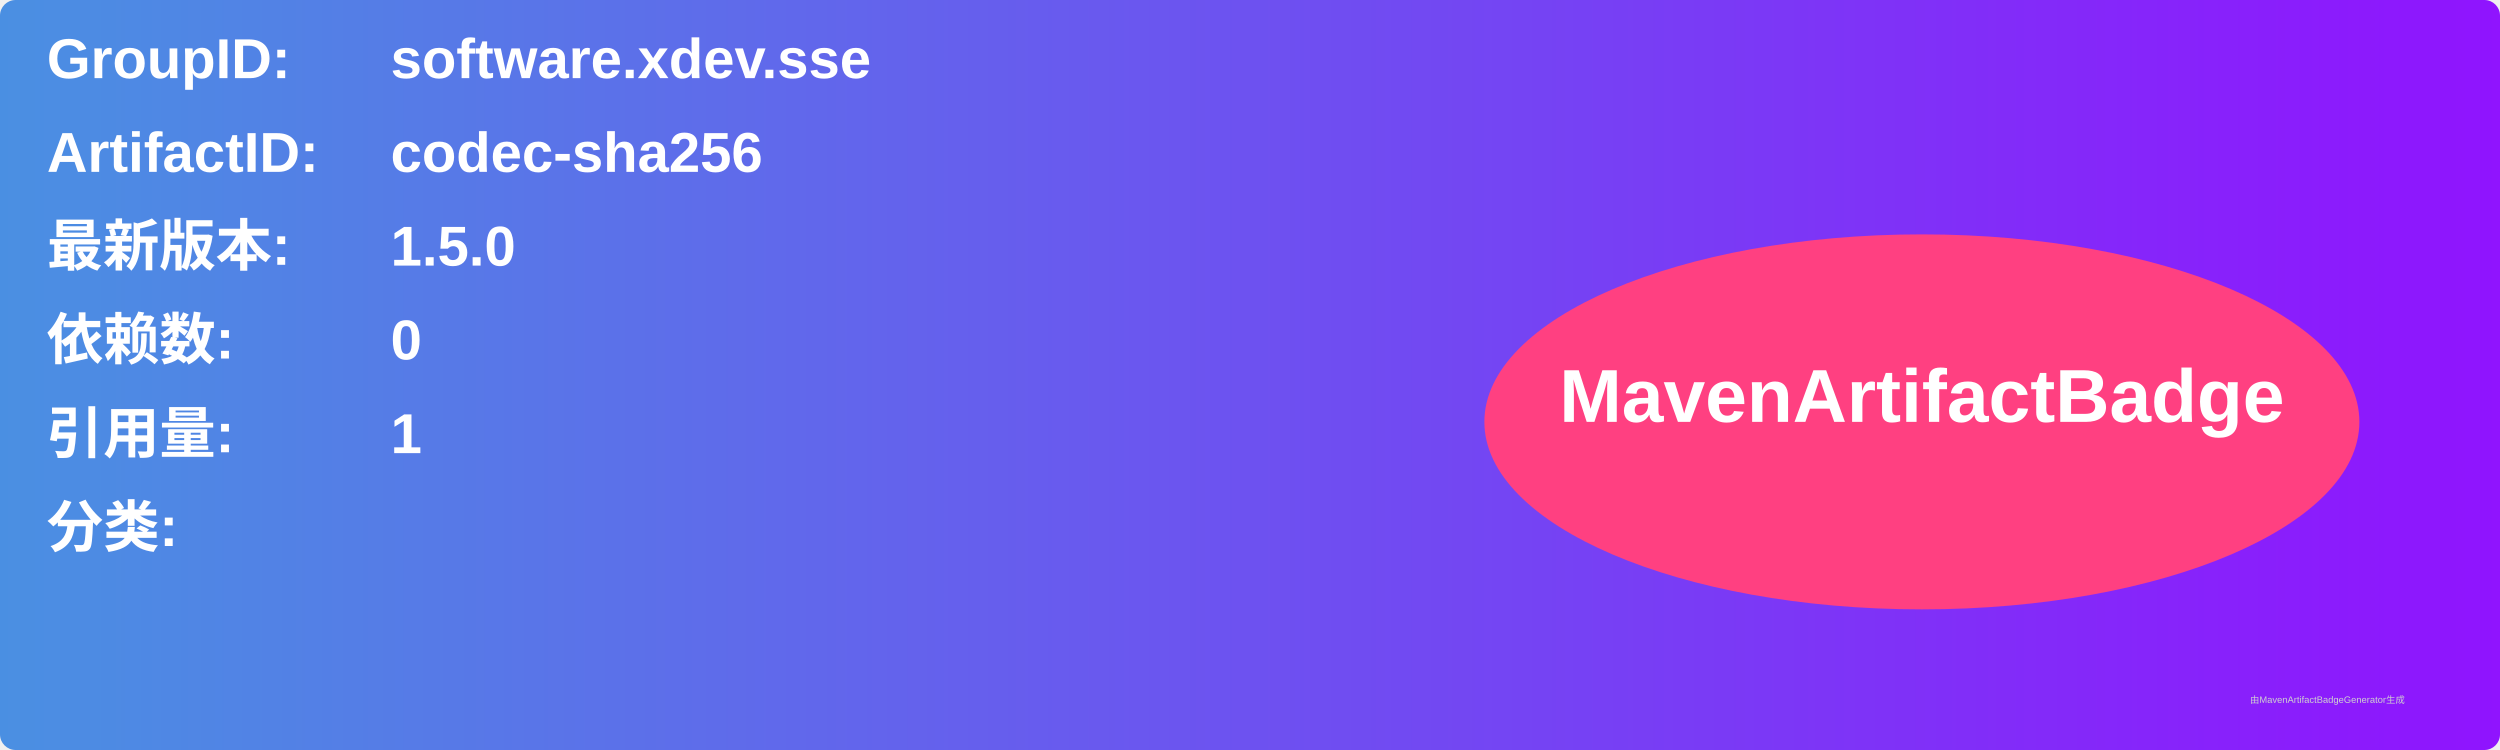
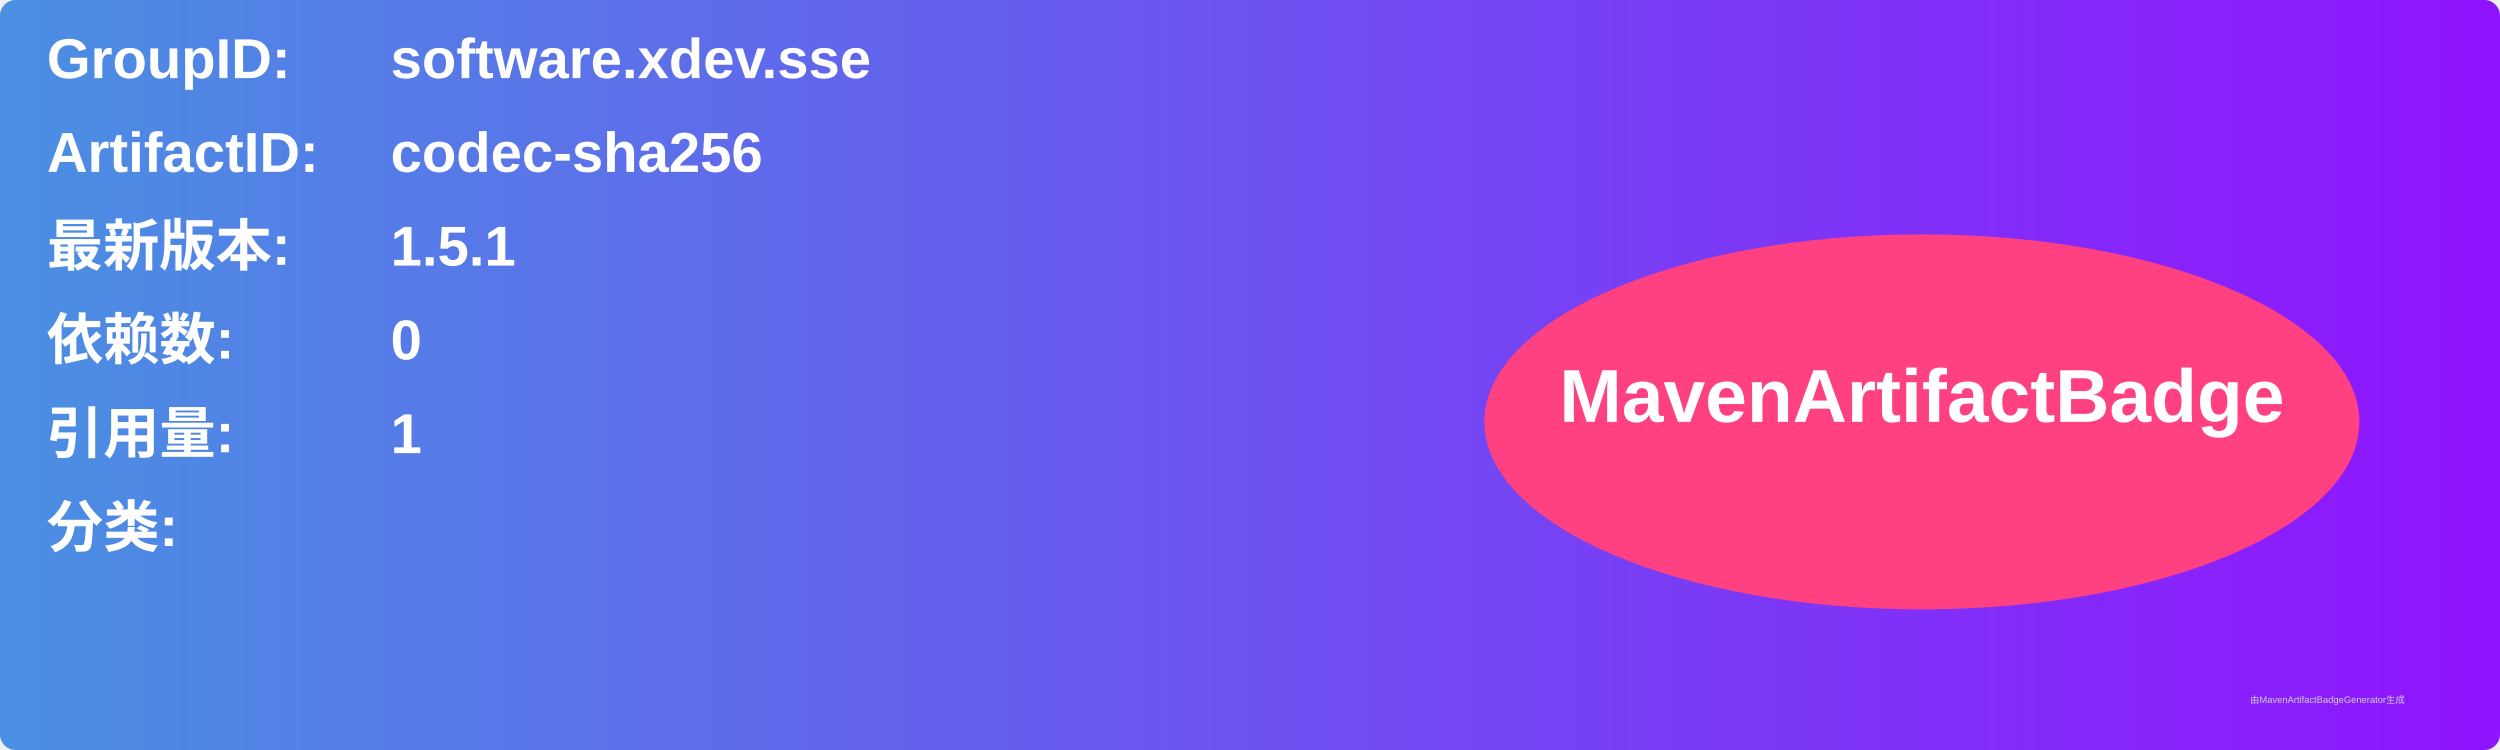
<svg xmlns="http://www.w3.org/2000/svg" width="800" height="240" viewBox="0 0 800 240">
  <linearGradient id="grad" x1="0%" y1="0%" x2="100%" y2="0%">
    <stop offset="0%" stop-color="#4a90e2" />
    <stop offset="100%" stop-color="#9013fe" />
  </linearGradient>
  <rect width="100%" height="100%" rx="5" ry="5" fill="url(#grad)" />
  <g transform="translate(15, 15)">
    <text x="0" y="10" font-family="Arial" font-size="18" fill="white" font-weight="bold" width="260">GroupID:</text>
    <text x="110" y="10" font-family="Arial" font-size="18" fill="white" font-weight="bold" width="460">software.xdev.sse</text>
    <text x="0" y="40" font-family="Arial" font-size="18" fill="white" font-weight="bold" width="260">ArtifactID:</text>
    <text x="110" y="40" font-family="Arial" font-size="18" fill="white" font-weight="bold" width="460">codec-sha256</text>
    <text x="0" y="70" font-family="Arial" font-size="18" fill="white" font-weight="bold">最新版本:</text>
    <text x="110" y="70" font-family="Arial" font-size="18" fill="white" font-weight="bold">
-       <tspan font-weight="bold">1.5.0</tspan>
+       <tspan font-weight="bold">1.5.1</tspan>
    </text>
    <text x="0" y="100" font-family="Arial" font-size="18" fill="white" font-weight="bold">依赖数: </text>
    <text x="110" y="100" font-family="Arial" font-size="18" fill="white">
      <tspan font-weight="bold">0</tspan>
    </text>
    <text x="0" y="130" font-family="Arial" font-size="18" fill="white" font-weight="bold">引用量: </text>
    <text x="110" y="130" font-family="Arial" font-size="18" fill="white">
      <tspan font-weight="bold">1</tspan>
    </text>
    <text x="0" y="160" font-family="Arial" font-size="18" fill="white" font-weight="bold">分类:</text>
    <text x="10" y="190" font-family="Arial" font-size="10" fill="white">
      <tspan font-weight="bold" />
    </text>
    <ellipse cx="600" cy="120" rx="140" ry="60" fill="#ff4081" />
    <text x="600" y="120" text-anchor="middle" font-family="Arial" font-size="24" fill="white" font-weight="bold">MavenArtifactBadge</text>
  </g>
  <text x="720" y="225" font-family="Arial" font-size="3" fill="#d0d0d0">由MavenArtifactBadgeGenerator生成</text>
</svg>
